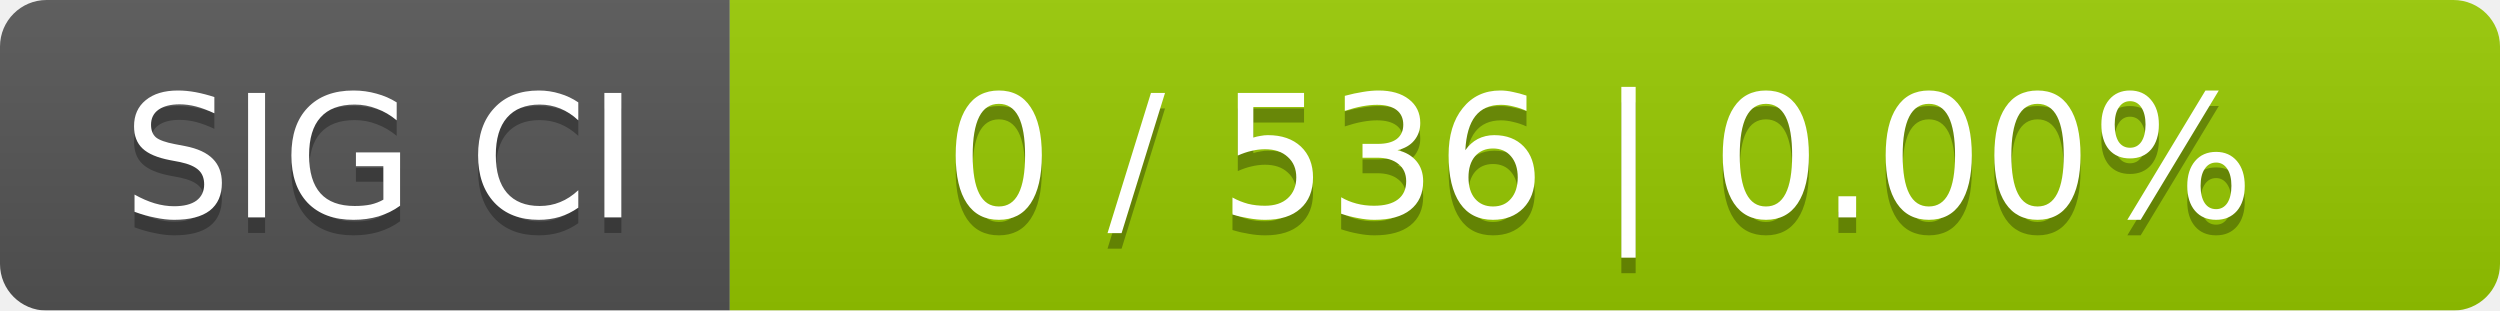
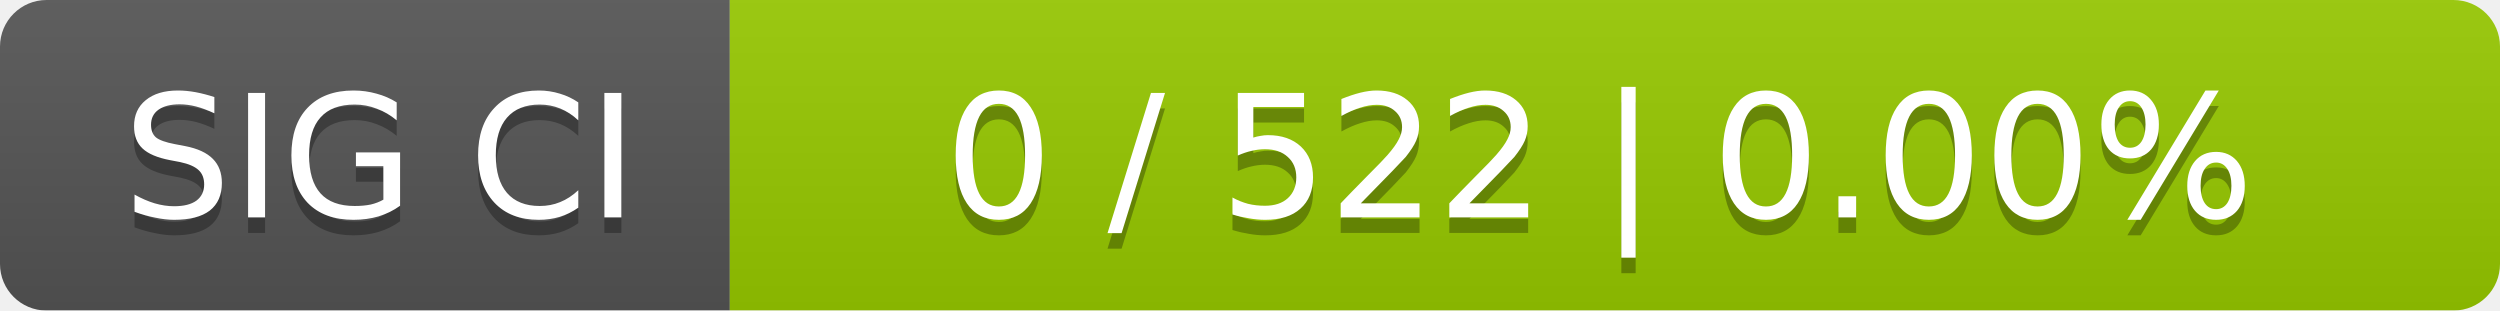
<svg xmlns="http://www.w3.org/2000/svg" width="161" height="20">
  <linearGradient id="smooth" x2="0" y2="100%">
    <stop offset="0" stop-color="#bbb" stop-opacity=".1" />
    <stop offset="1" stop-opacity=".1" />
  </linearGradient>
  <mask id="round">
    <rect width="161" height="20" rx="3" fill="#fff" />
  </mask>
  <g mask="url(#round)">
    <rect width="47" height="20" fill="#555" />
    <rect x="47" width="114" height="20" fill="#97ca00" />
    <rect width="161" height="20" fill="url(#smooth)" />
  </g>
  <g fill="#fff" text-anchor="middle" font-family="DejaVu Sans,Verdana,Geneva,sans-serif" font-size="11">
    <text x="24.5" y="15" fill="#010101" fill-opacity=".3">SIG CI</text>
    <text x="24.5" y="14">SIG CI</text>
-     <text x="103" y="15" fill="#010101" fill-opacity=".3">0 / 536    |    0.00%</text>
-     <text x="103" y="14">0 / 536    |    0.00%</text>
+     <text x="103" y="15" fill="#010101" fill-opacity=".3">0 / 522    |    0.00%</text>
+     <text x="103" y="14">0 / 522    |    0.00%</text>
  </g>
</svg>
